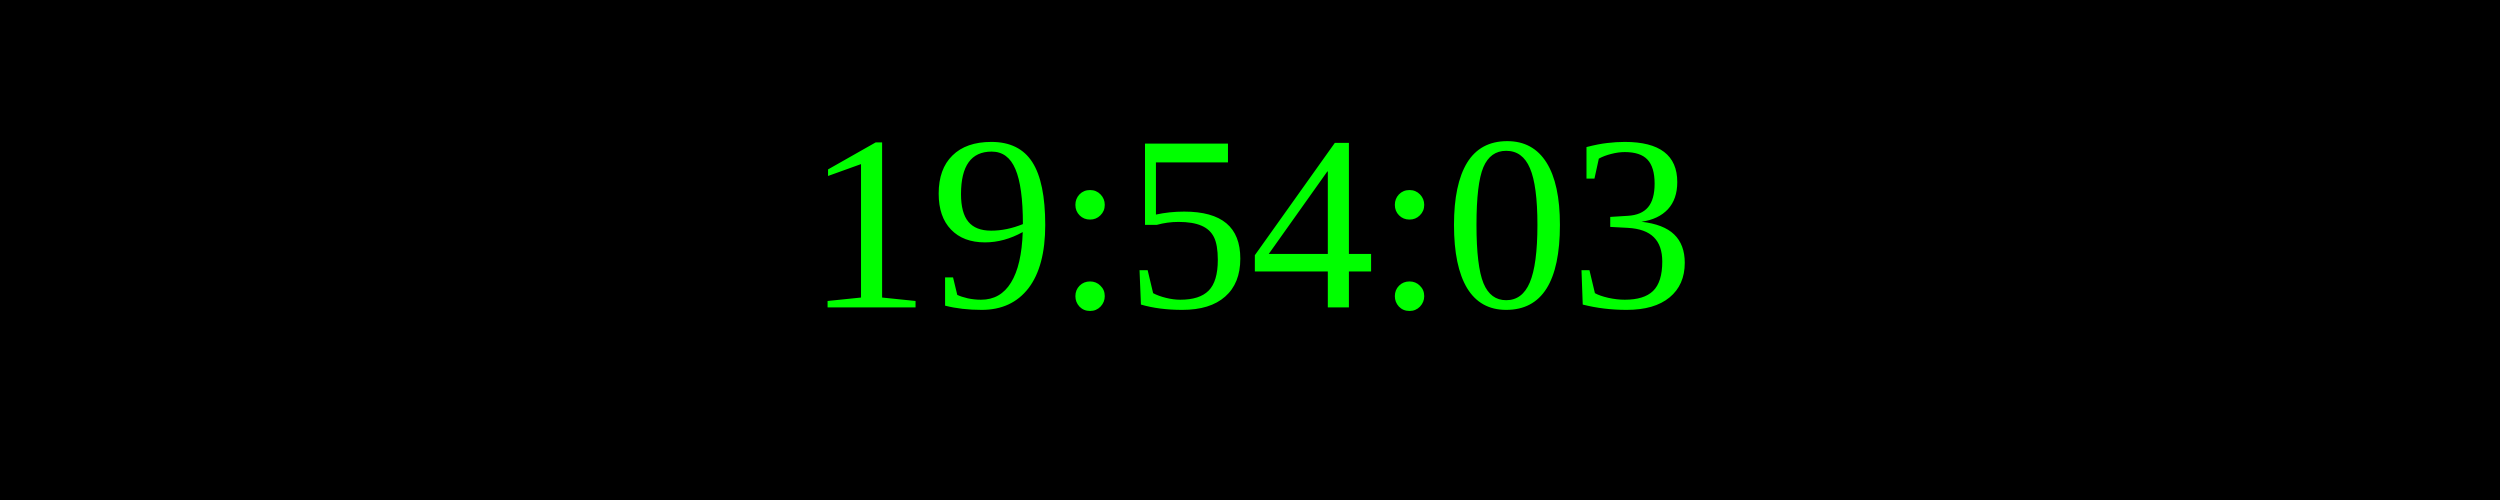
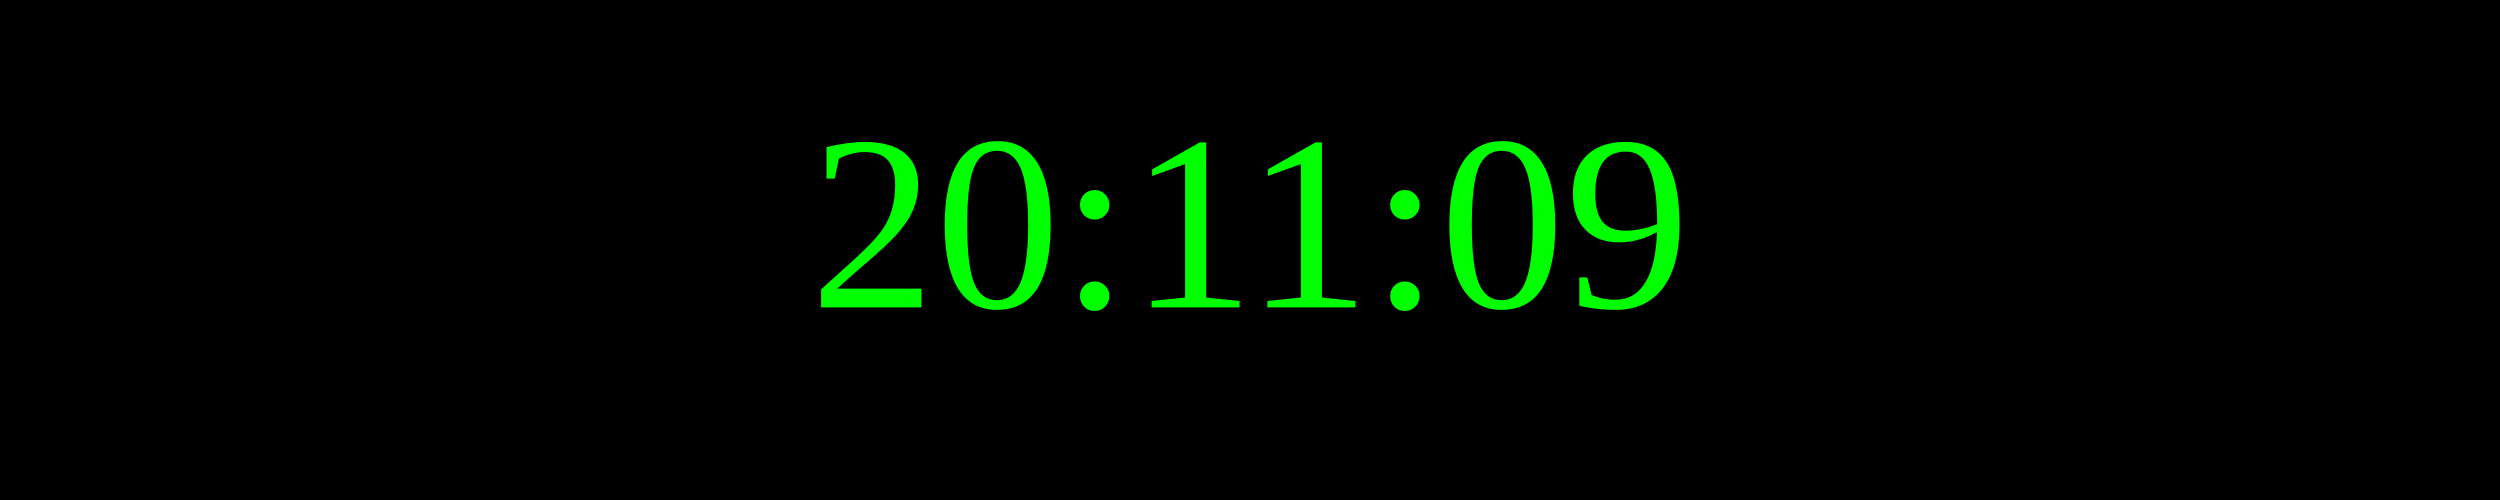
<svg xmlns="http://www.w3.org/2000/svg" width="250" height="50">
  <rect width="100%" height="100%" fill="black" />
  <text x="50%" y="50%" font-size="25" fill="lime" text-anchor="middle" dominant-baseline="middle">
- 19:54:03
+ 20:11:09
</text>
</svg>
